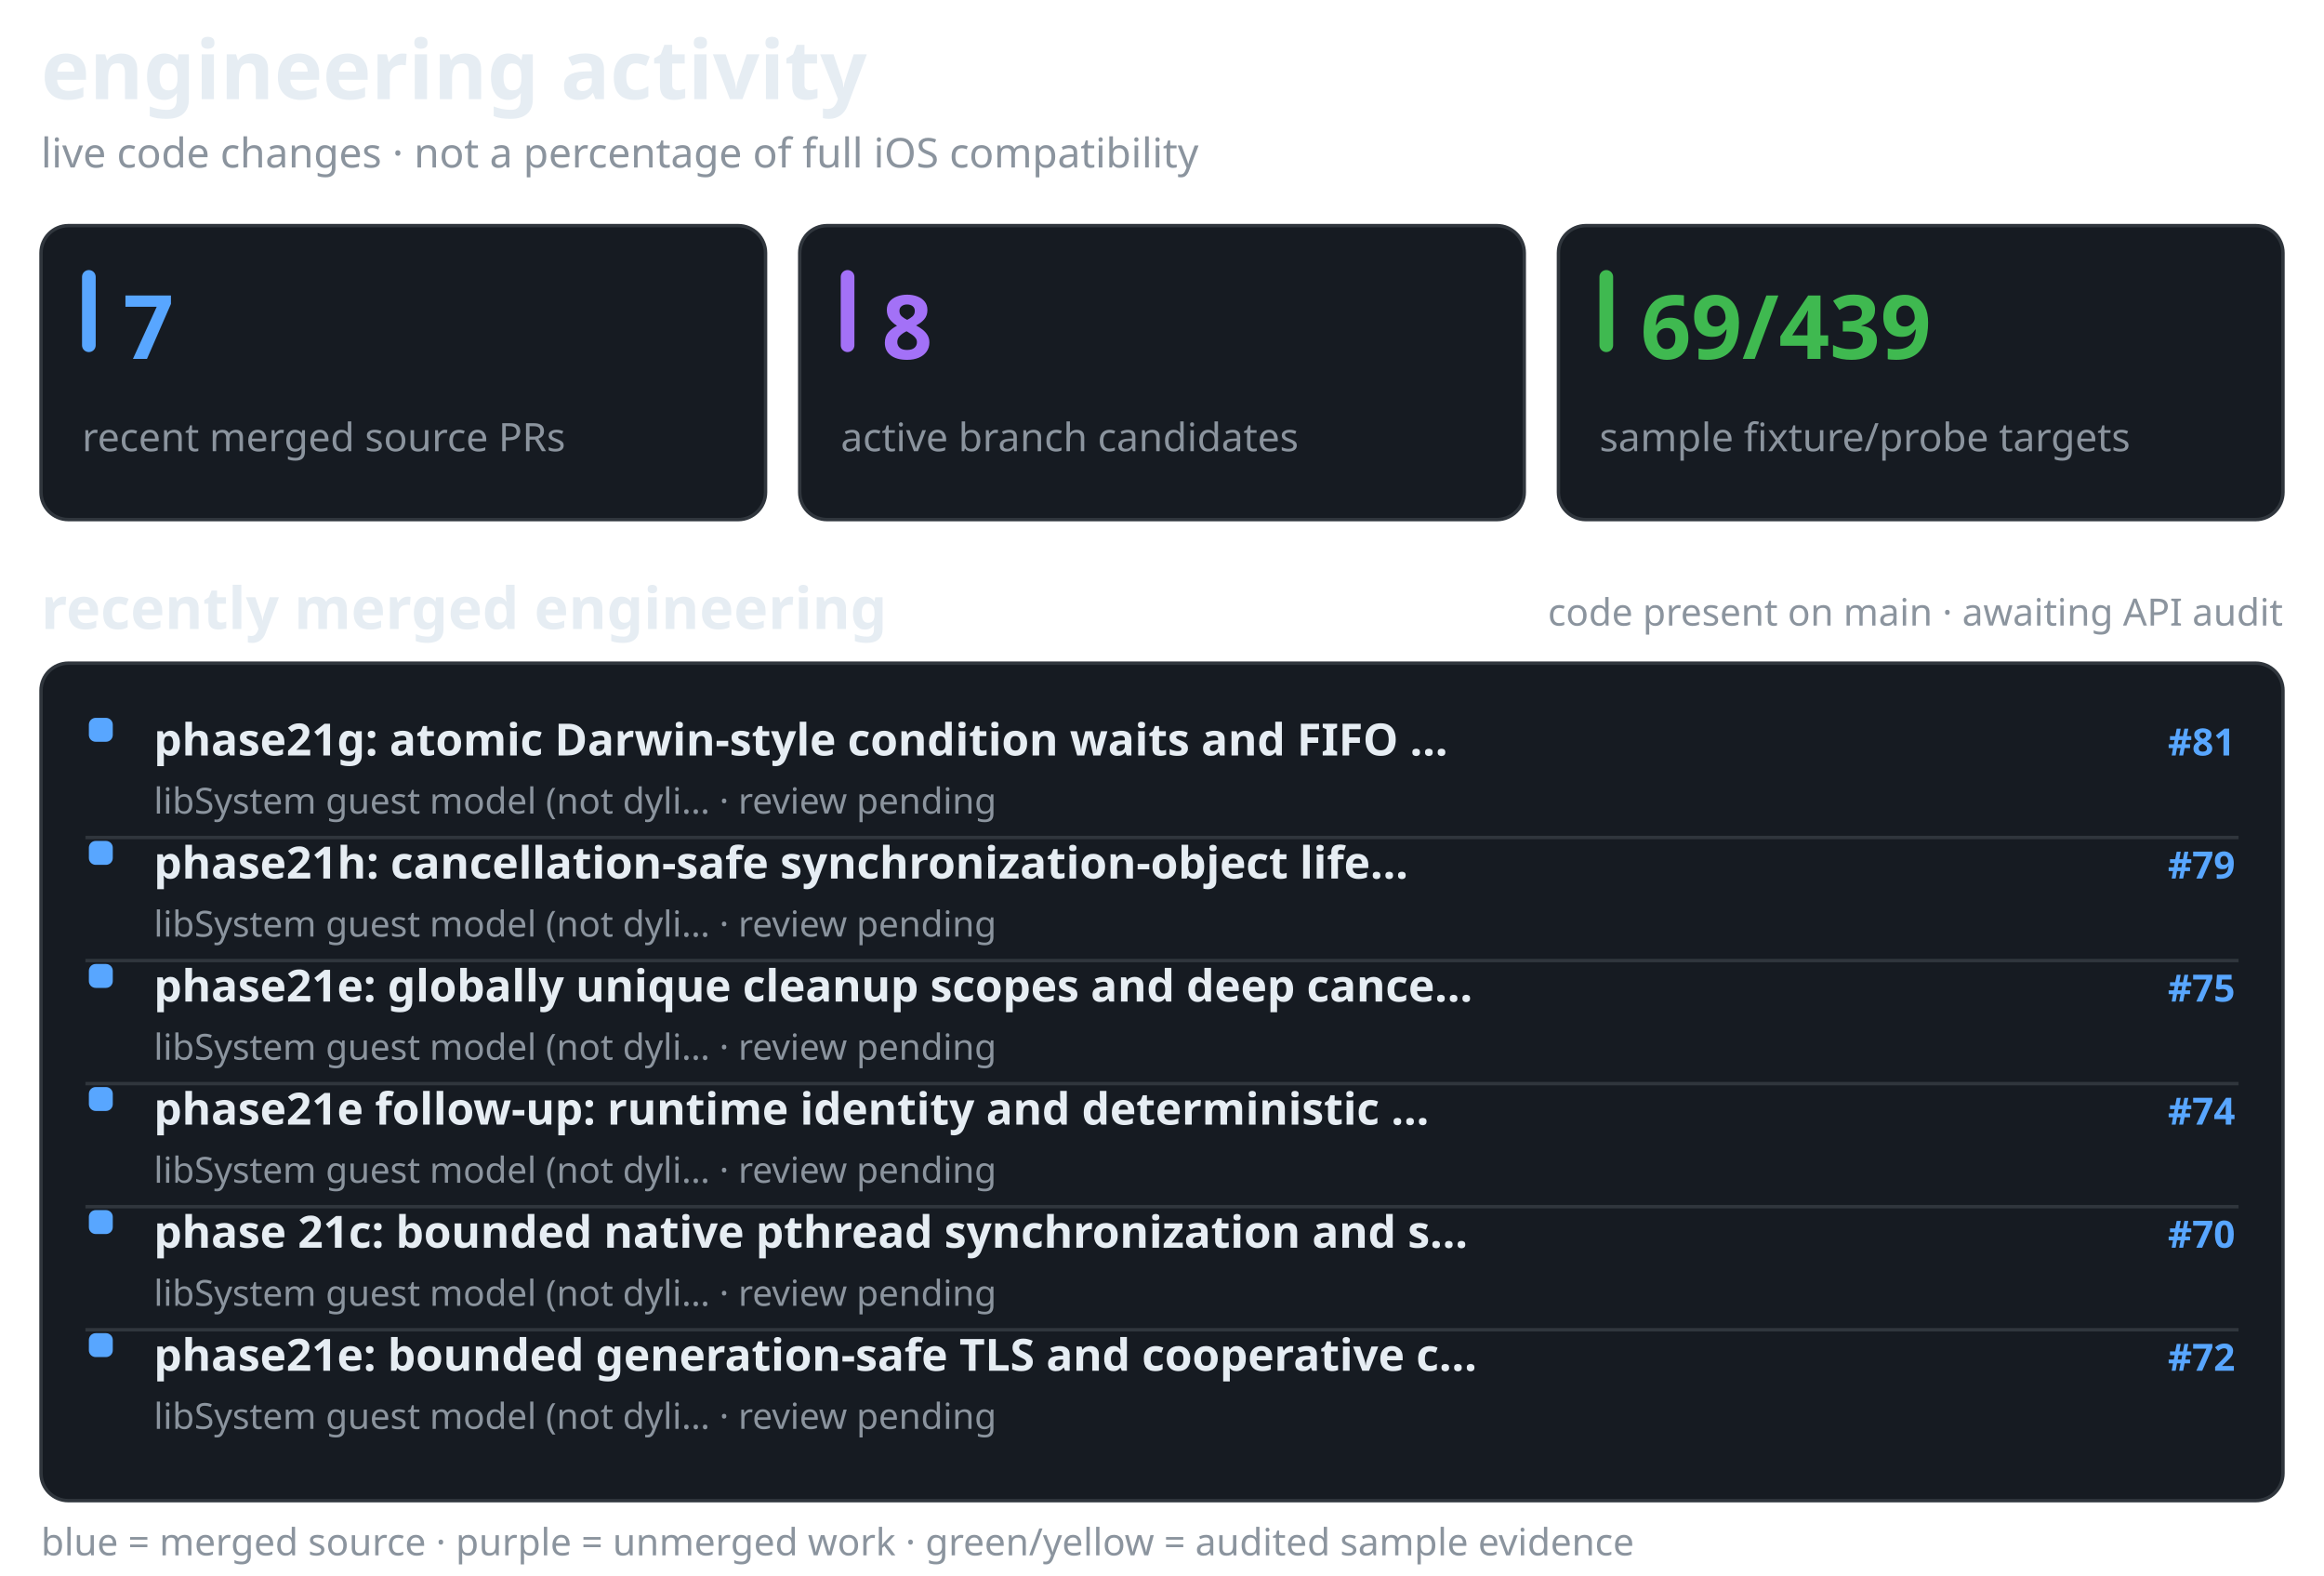
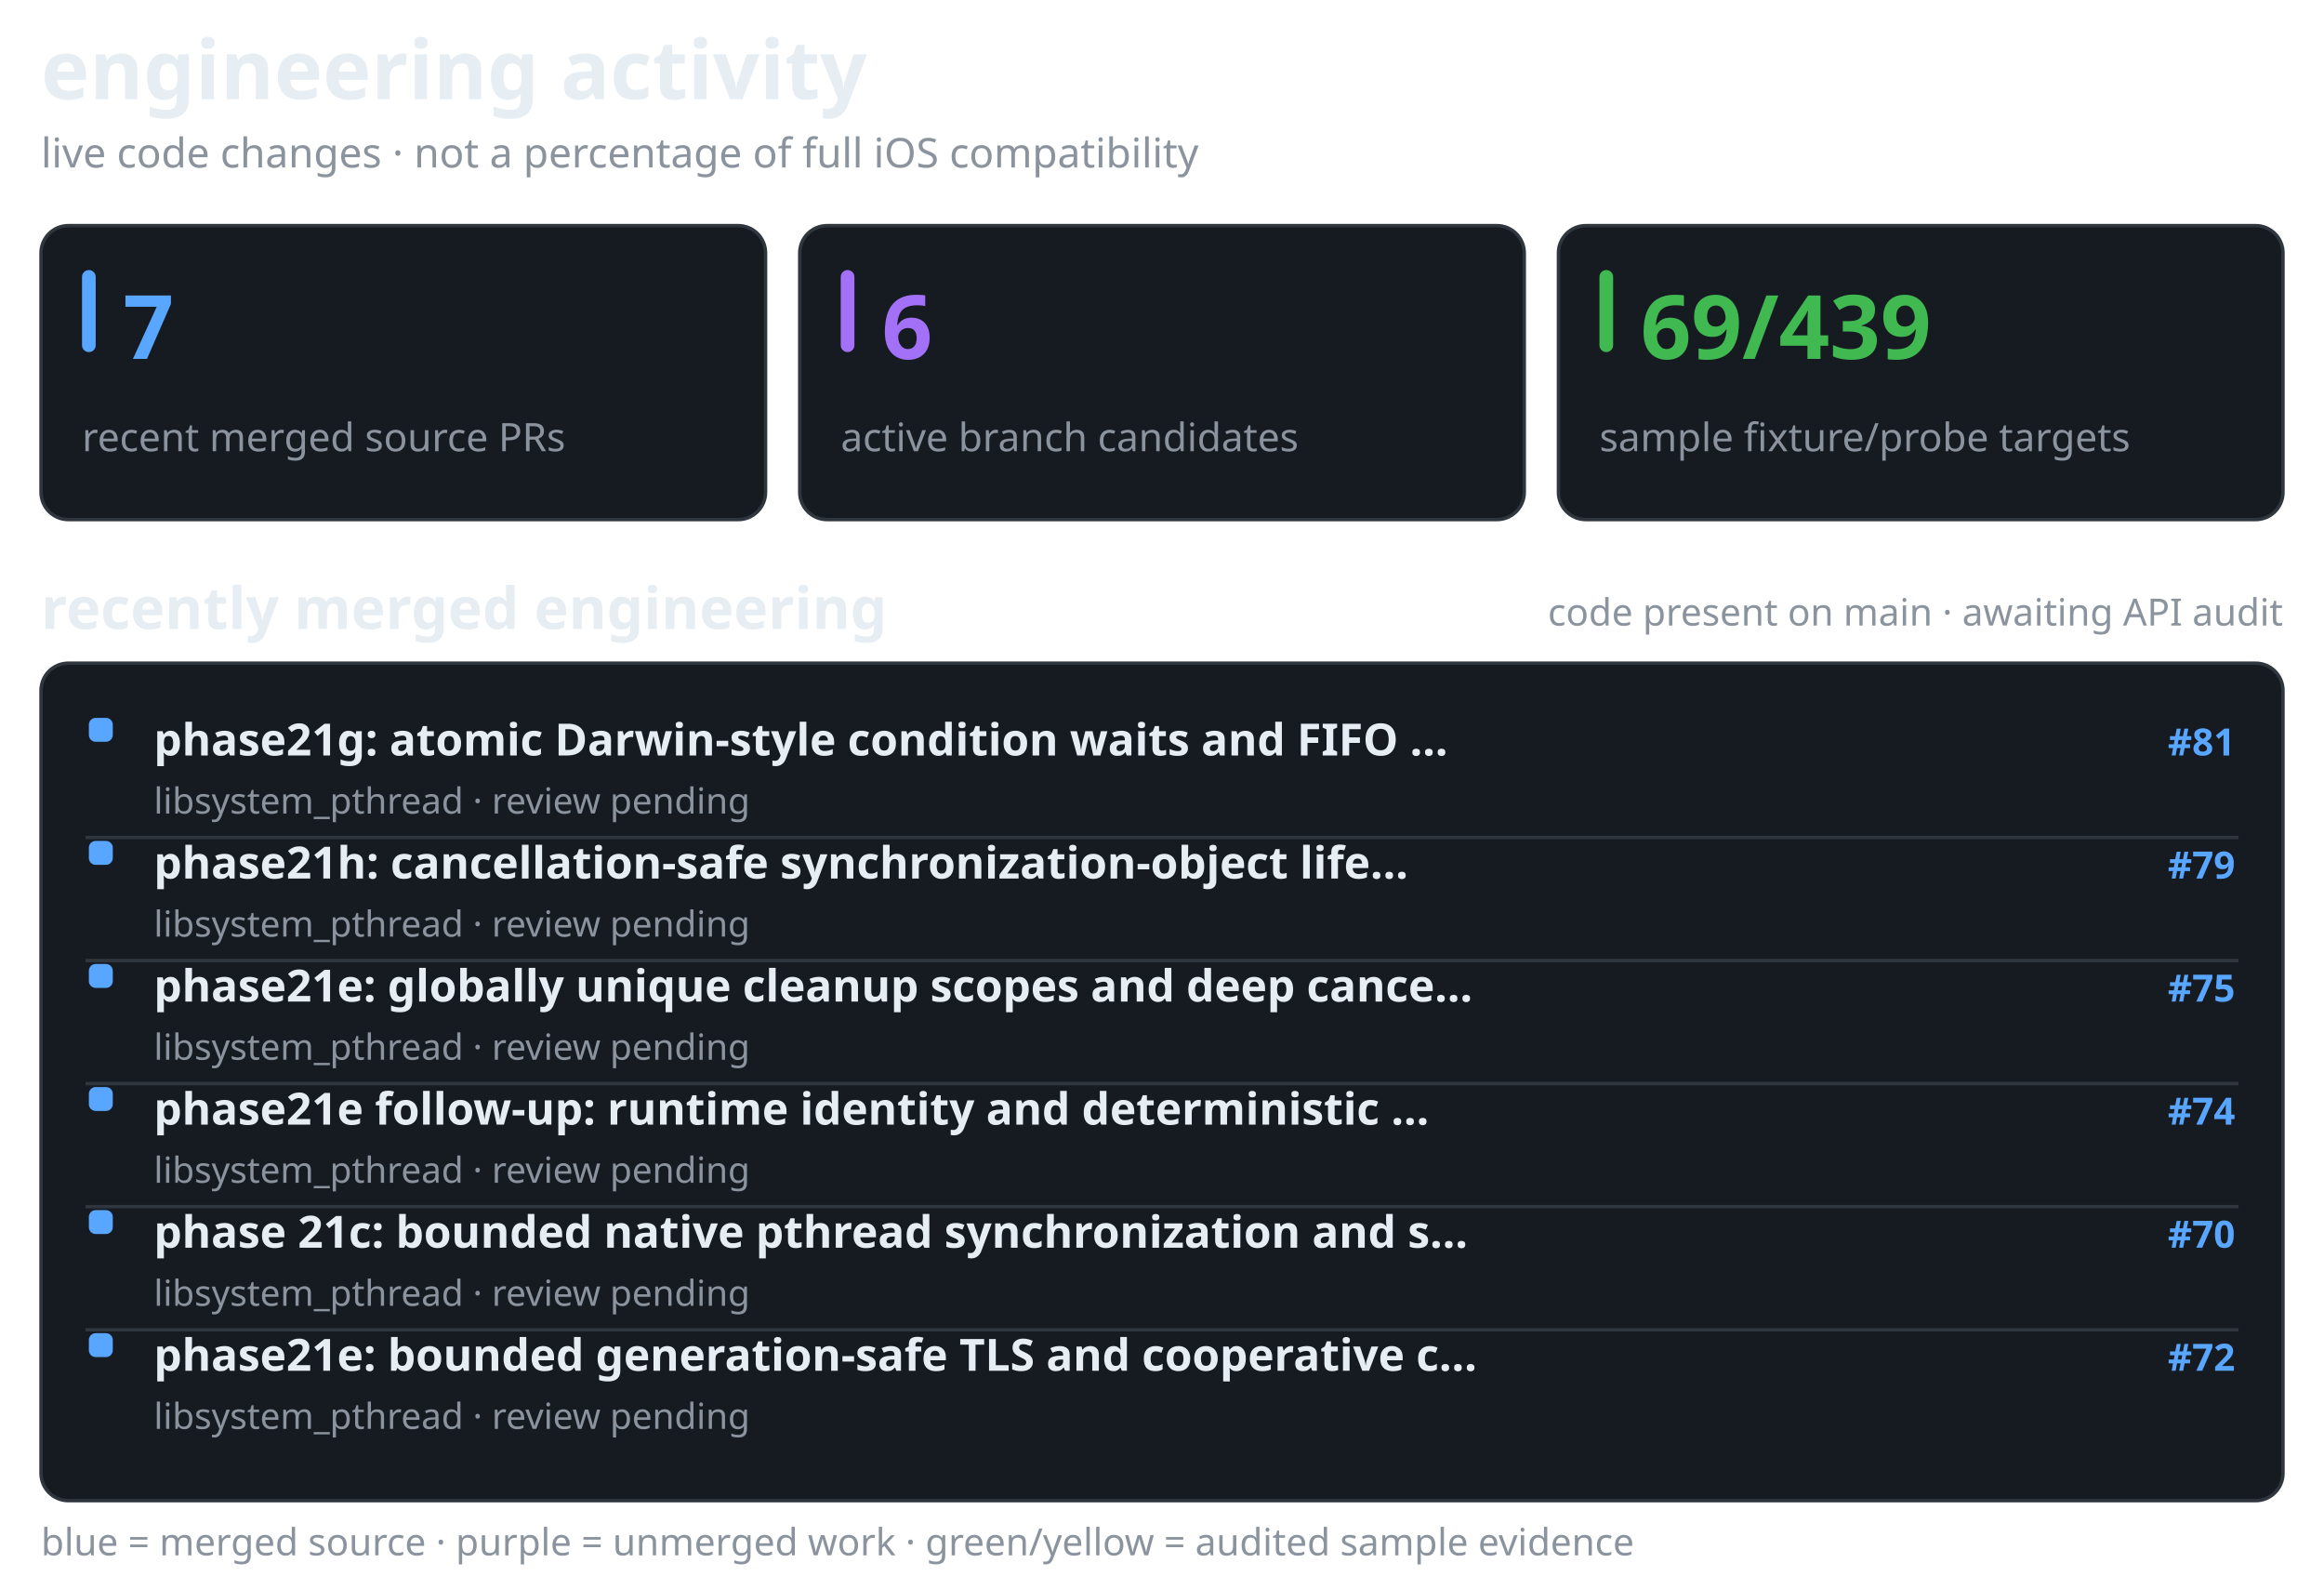
<svg xmlns="http://www.w3.org/2000/svg" width="680" height="461" viewBox="0 0 680 461" role="img" aria-label="recent merged and active Darwin engineering work, separate from verified API coverage">
  <style>@media(prefers-color-scheme:light){.surface{fill:#f6f8fa;stroke:#d1d9e0}.text{fill:#1f2328}.muted{fill:#59636e}.bar{fill:#d1d9e0}}</style>
  <text x="12" y="29" fill="#e6edf3" font-family="sans-serif" font-size="24" font-weight="650" class="text">engineering activity</text>
  <text x="12" y="49" fill="#8b949e" font-family="sans-serif" font-size="12" font-weight="400" class="muted">live code changes · not a percentage of full iOS compatibility</text>
  <rect x="12" y="66" width="212" height="86" rx="8" fill="#161b22" stroke="#30363d" class="surface" />
  <rect x="24" y="79" width="4" height="24" rx="2" fill="#58a6ff" />
  <text x="36" y="105" fill="#58a6ff" font-family="sans-serif" font-size="26" font-weight="700">7</text>
  <text x="24" y="132" fill="#8b949e" font-family="sans-serif" font-size="11.5" font-weight="400" class="muted">recent merged source PRs</text>
  <rect x="234" y="66" width="212" height="86" rx="8" fill="#161b22" stroke="#30363d" class="surface" />
  <rect x="246" y="79" width="4" height="24" rx="2" fill="#a371f7" />
-   <text x="258" y="105" fill="#a371f7" font-family="sans-serif" font-size="26" font-weight="700">8</text>
+   <text x="258" y="105" fill="#a371f7" font-family="sans-serif" font-size="26" font-weight="700">6</text>
  <text x="246" y="132" fill="#8b949e" font-family="sans-serif" font-size="11.5" font-weight="400" class="muted">active branch candidates</text>
  <rect x="456" y="66" width="212" height="86" rx="8" fill="#161b22" stroke="#30363d" class="surface" />
  <rect x="468" y="79" width="4" height="24" rx="2" fill="#3fb950" />
  <text x="480" y="105" fill="#3fb950" font-family="sans-serif" font-size="26" font-weight="700">69/439</text>
  <text x="468" y="132" fill="#8b949e" font-family="sans-serif" font-size="11.5" font-weight="400" class="muted">sample fixture/probe targets</text>
  <text x="12" y="184" fill="#e6edf3" font-family="sans-serif" font-size="17" font-weight="600" class="text">recently merged engineering</text>
  <text x="668" y="183" fill="#8b949e" font-family="sans-serif" font-size="11" font-weight="400" text-anchor="end" class="muted">code present on main · awaiting API audit</text>
  <rect x="12" y="194" width="656" height="245" rx="8" fill="#161b22" stroke="#30363d" class="surface" />
  <rect x="26" y="210" width="7" height="7" rx="2" fill="#58a6ff" />
  <text x="45" y="221" fill="#e6edf3" font-family="sans-serif" font-size="13" font-weight="550" class="text">phase21g: atomic Darwin-style condition waits and FIFO …</text>
  <text x="654" y="221" fill="#58a6ff" font-family="sans-serif" font-size="11" font-weight="600" text-anchor="end">#81</text>
-   <text x="45" y="238" fill="#8b949e" font-family="sans-serif" font-size="10.5" font-weight="400" class="muted">libSystem guest model (not dyli… · review pending</text>
+   <text x="45" y="238" fill="#8b949e" font-family="sans-serif" font-size="10.5" font-weight="400" class="muted">libsystem_pthread · review pending</text>
  <line x1="25" y1="245" x2="655" y2="245" stroke="#30363d" stroke-width="1" />
  <rect x="26" y="246" width="7" height="7" rx="2" fill="#58a6ff" />
  <text x="45" y="257" fill="#e6edf3" font-family="sans-serif" font-size="13" font-weight="550" class="text">phase21h: cancellation-safe synchronization-object life…</text>
  <text x="654" y="257" fill="#58a6ff" font-family="sans-serif" font-size="11" font-weight="600" text-anchor="end">#79</text>
-   <text x="45" y="274" fill="#8b949e" font-family="sans-serif" font-size="10.5" font-weight="400" class="muted">libSystem guest model (not dyli… · review pending</text>
+   <text x="45" y="274" fill="#8b949e" font-family="sans-serif" font-size="10.5" font-weight="400" class="muted">libsystem_pthread · review pending</text>
  <line x1="25" y1="281" x2="655" y2="281" stroke="#30363d" stroke-width="1" />
  <rect x="26" y="282" width="7" height="7" rx="2" fill="#58a6ff" />
  <text x="45" y="293" fill="#e6edf3" font-family="sans-serif" font-size="13" font-weight="550" class="text">phase21e: globally unique cleanup scopes and deep cance…</text>
  <text x="654" y="293" fill="#58a6ff" font-family="sans-serif" font-size="11" font-weight="600" text-anchor="end">#75</text>
-   <text x="45" y="310" fill="#8b949e" font-family="sans-serif" font-size="10.5" font-weight="400" class="muted">libSystem guest model (not dyli… · review pending</text>
+   <text x="45" y="310" fill="#8b949e" font-family="sans-serif" font-size="10.5" font-weight="400" class="muted">libsystem_pthread · review pending</text>
  <line x1="25" y1="317" x2="655" y2="317" stroke="#30363d" stroke-width="1" />
  <rect x="26" y="318" width="7" height="7" rx="2" fill="#58a6ff" />
  <text x="45" y="329" fill="#e6edf3" font-family="sans-serif" font-size="13" font-weight="550" class="text">phase21e follow-up: runtime identity and deterministic …</text>
  <text x="654" y="329" fill="#58a6ff" font-family="sans-serif" font-size="11" font-weight="600" text-anchor="end">#74</text>
-   <text x="45" y="346" fill="#8b949e" font-family="sans-serif" font-size="10.5" font-weight="400" class="muted">libSystem guest model (not dyli… · review pending</text>
+   <text x="45" y="346" fill="#8b949e" font-family="sans-serif" font-size="10.5" font-weight="400" class="muted">libsystem_pthread · review pending</text>
  <line x1="25" y1="353" x2="655" y2="353" stroke="#30363d" stroke-width="1" />
  <rect x="26" y="354" width="7" height="7" rx="2" fill="#58a6ff" />
  <text x="45" y="365" fill="#e6edf3" font-family="sans-serif" font-size="13" font-weight="550" class="text">phase 21c: bounded native pthread synchronization and s…</text>
  <text x="654" y="365" fill="#58a6ff" font-family="sans-serif" font-size="11" font-weight="600" text-anchor="end">#70</text>
-   <text x="45" y="382" fill="#8b949e" font-family="sans-serif" font-size="10.5" font-weight="400" class="muted">libSystem guest model (not dyli… · review pending</text>
+   <text x="45" y="382" fill="#8b949e" font-family="sans-serif" font-size="10.5" font-weight="400" class="muted">libsystem_pthread · review pending</text>
  <line x1="25" y1="389" x2="655" y2="389" stroke="#30363d" stroke-width="1" />
  <rect x="26" y="390" width="7" height="7" rx="2" fill="#58a6ff" />
  <text x="45" y="401" fill="#e6edf3" font-family="sans-serif" font-size="13" font-weight="550" class="text">phase21e: bounded generation-safe TLS and cooperative c…</text>
  <text x="654" y="401" fill="#58a6ff" font-family="sans-serif" font-size="11" font-weight="600" text-anchor="end">#72</text>
-   <text x="45" y="418" fill="#8b949e" font-family="sans-serif" font-size="10.5" font-weight="400" class="muted">libSystem guest model (not dyli… · review pending</text>
+   <text x="45" y="418" fill="#8b949e" font-family="sans-serif" font-size="10.5" font-weight="400" class="muted">libsystem_pthread · review pending</text>
  <text x="12" y="455" fill="#8b949e" font-family="sans-serif" font-size="11" font-weight="400" class="muted">blue = merged source · purple = unmerged work · green/yellow = audited sample evidence</text>
</svg>
